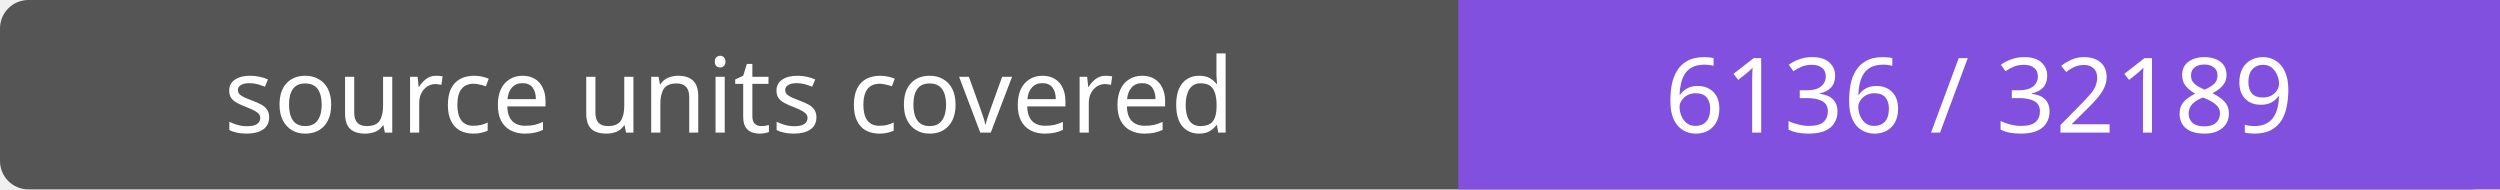
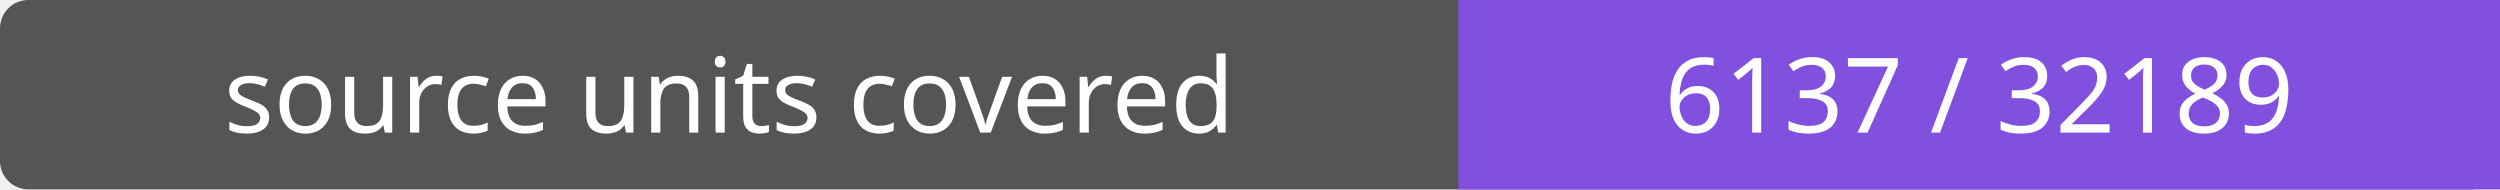
- <svg xmlns="http://www.w3.org/2000/svg" width="264" height="20" role="img" aria-label="source units covered: 6136 / 32189">
+ <svg xmlns="http://www.w3.org/2000/svg" width="264" height="20" role="img" aria-label="source units covered: 6137 / 32189">
  <rect width="264" height="20" rx="3" fill="#555" />
  <path fill="#8250df" d="M154 0h110v20H154z" />
  <g fill="#fff" text-anchor="middle" font-family="Verdana,sans-serif" font-size="11">
    <text x="77.0" y="14">source units covered</text>
-     <text x="209.0" y="14">6136 / 32189</text>
+     <text x="209.0" y="14">6137 / 32189</text>
  </g>
</svg>
